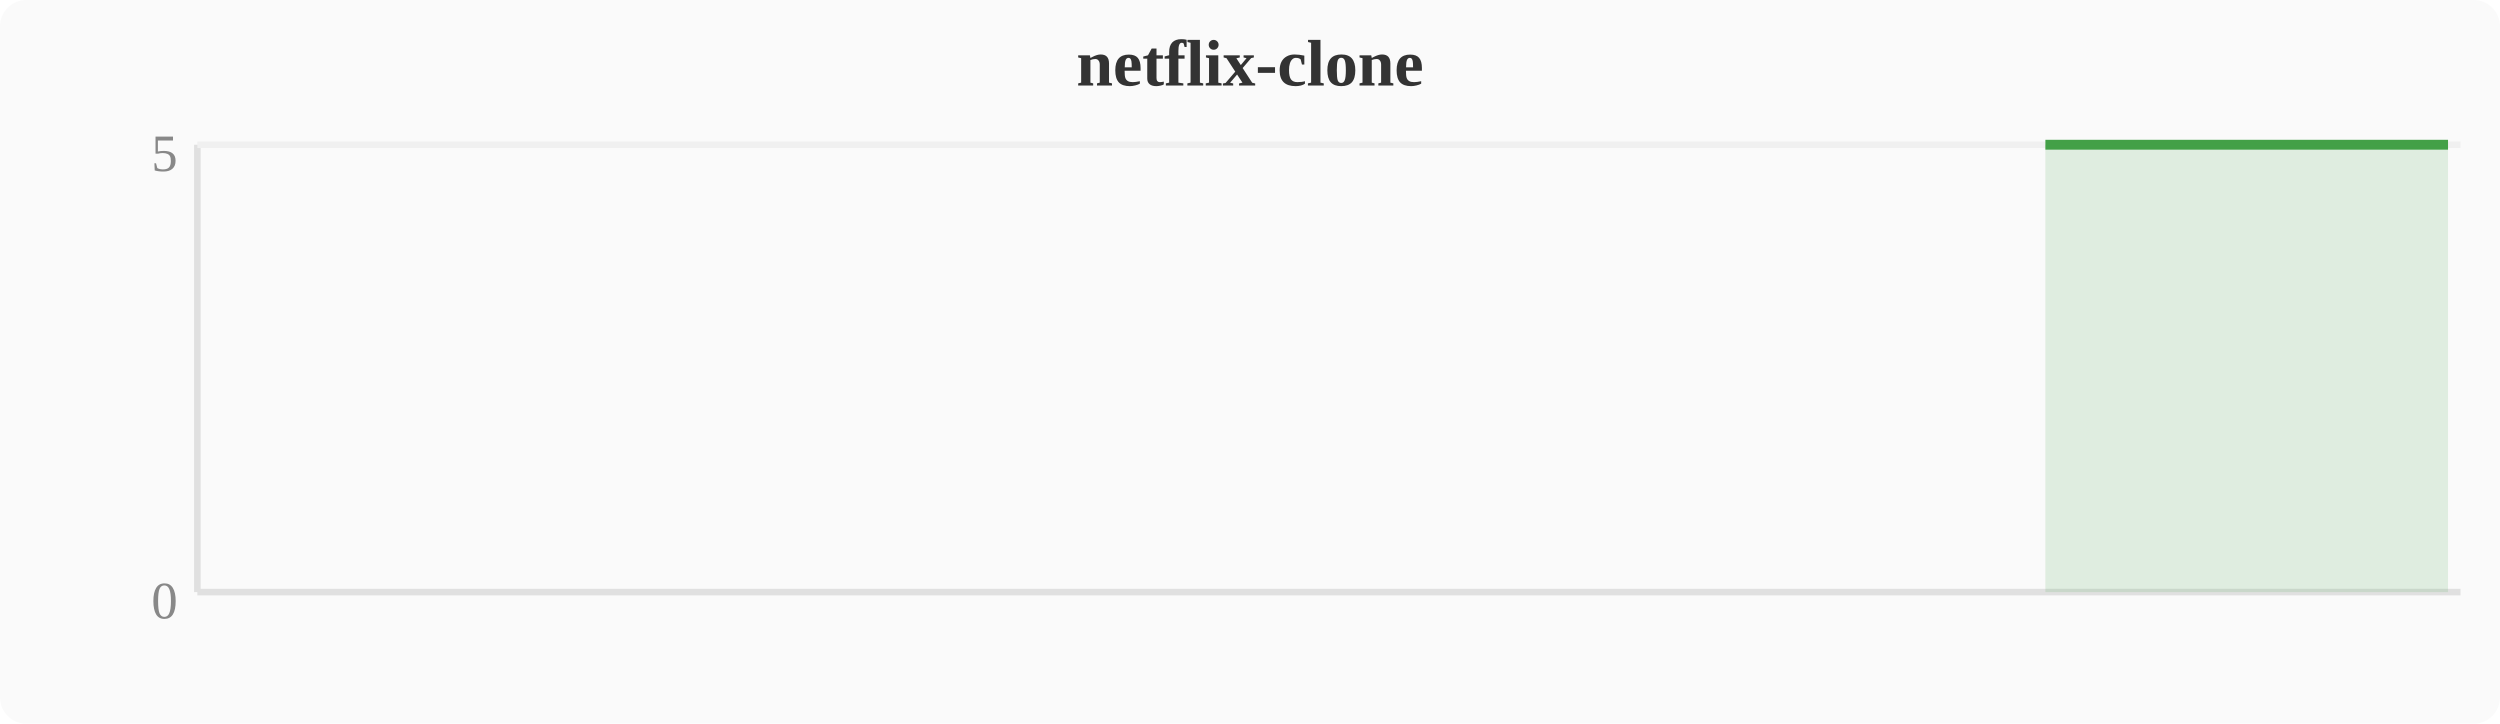
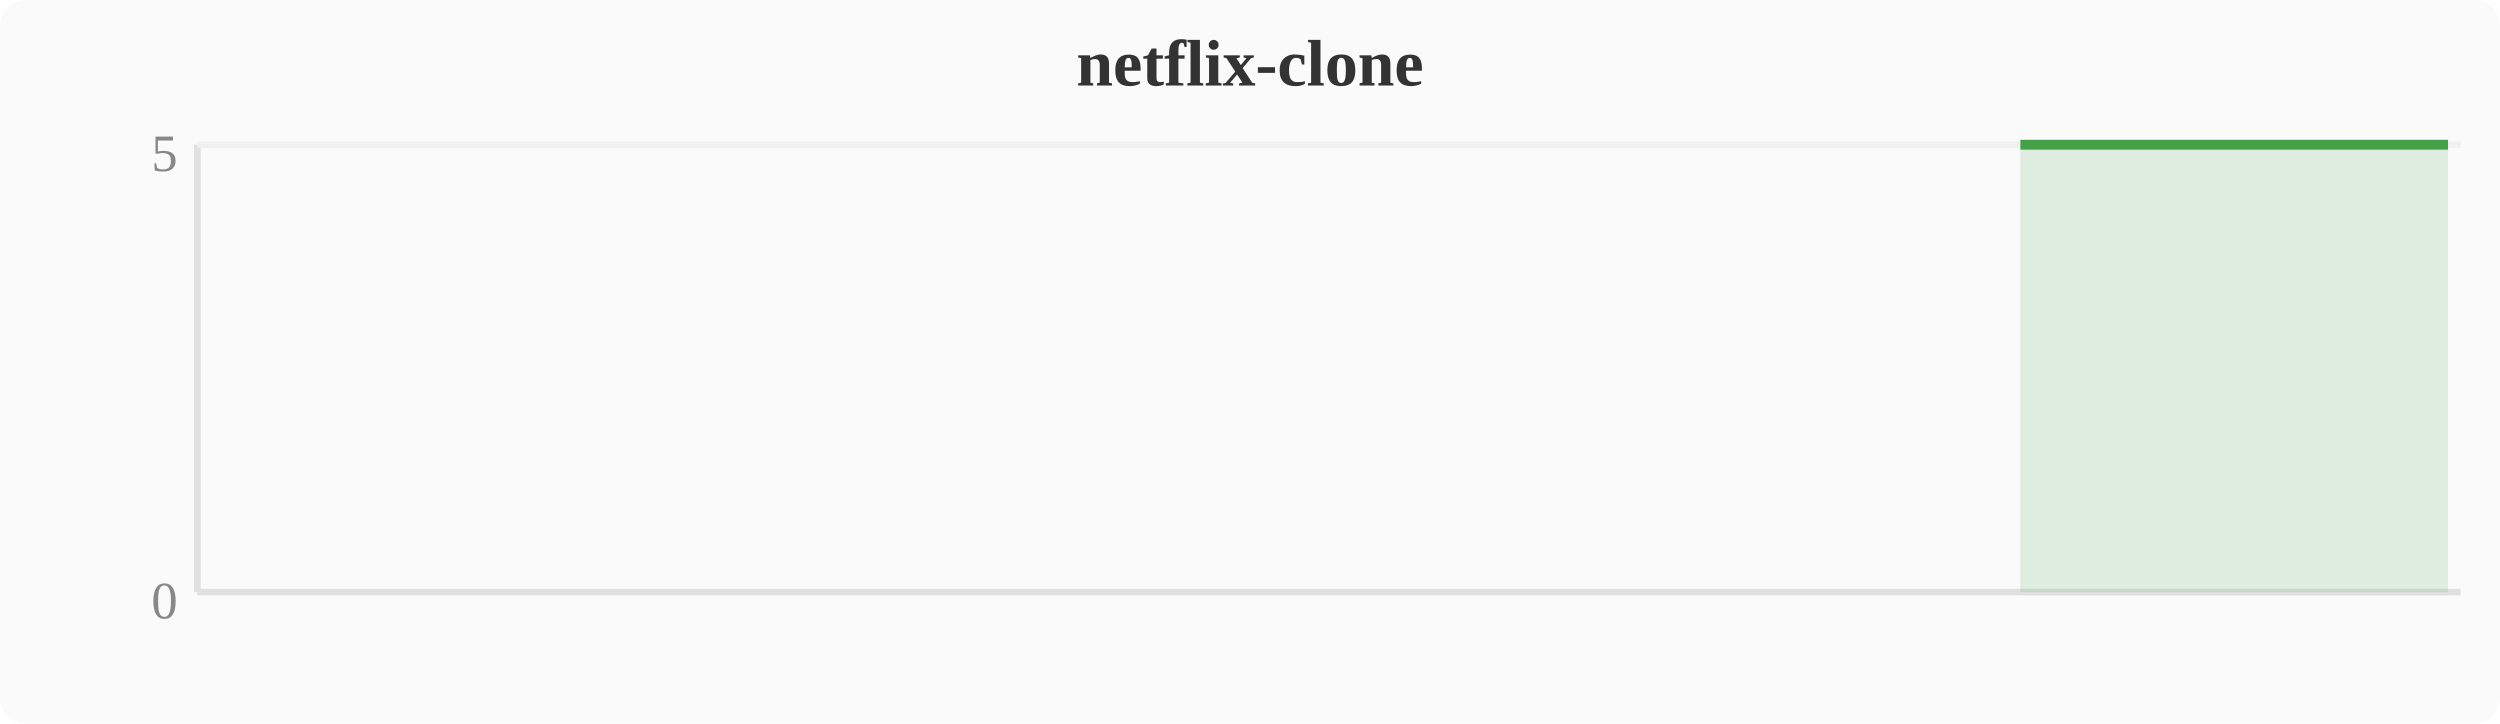
<svg xmlns="http://www.w3.org/2000/svg" width="380" height="110" viewBox="0 0 380 110">
  <rect width="380" height="110" fill="#fafafa" rx="4" />
  <text x="190" y="13" text-anchor="middle" font-size="10" font-weight="bold" fill="#333">netflix-clone</text>
  <line x1="30" y1="22" x2="30" y2="90" stroke="#e0e0e0" stroke-width="1" />
  <line x1="30" y1="90" x2="374" y2="90" stroke="#e0e0e0" stroke-width="1" />
  <line x1="30" y1="22" x2="374" y2="22" stroke="#f0f0f0" stroke-width="1" />
  <text x="27" y="94" text-anchor="end" font-size="8" fill="#888">0</text>
  <text x="27" y="26" text-anchor="end" font-size="8" fill="#888">5</text>
-   <polygon points="310.9,22.0 314.8,22.0 318.6,22.0 322.4,22.0 326.2,22.0 330.0,22.0 333.9,22.0 337.7,22.0 341.5,22.0 345.3,22.0 349.2,22.0 353.0,22.0 356.8,22.0 360.6,22.0 364.4,22.0 368.3,22.0 372.1,22.0 372.1,90 310.9,90" fill="#43a047" opacity="0.15" />
-   <polyline points="310.9,22.0 314.8,22.0 318.6,22.0 322.4,22.0 326.2,22.0 330.0,22.0 333.9,22.0 337.7,22.0 341.5,22.0 345.3,22.0 349.2,22.0 353.0,22.0 356.8,22.0 360.6,22.0 364.4,22.0 368.3,22.0 372.1,22.0" fill="none" stroke="#43a047" stroke-width="1.5" stroke-linejoin="round" />
+   <polygon points="307.1,22.0 310.9,22.0 314.8,22.0 318.6,22.0 322.4,22.0 326.2,22.0 330.0,22.0 333.9,22.0 337.7,22.0 341.5,22.0 345.3,22.0 349.2,22.0 353.0,22.0 356.8,22.0 360.6,22.0 364.4,22.0 368.3,22.0 372.1,22.0 372.1,90 307.1,90" fill="#43a047" opacity="0.15" />
+   <polyline points="307.1,22.0 310.9,22.0 314.8,22.0 318.6,22.0 322.4,22.0 326.2,22.0 330.0,22.0 333.9,22.0 337.7,22.0 341.5,22.0 345.3,22.0 349.2,22.0 353.0,22.0 356.8,22.0 360.6,22.0 364.4,22.0 368.3,22.0 372.1,22.0" fill="none" stroke="#43a047" stroke-width="1.5" stroke-linejoin="round" />
</svg>
